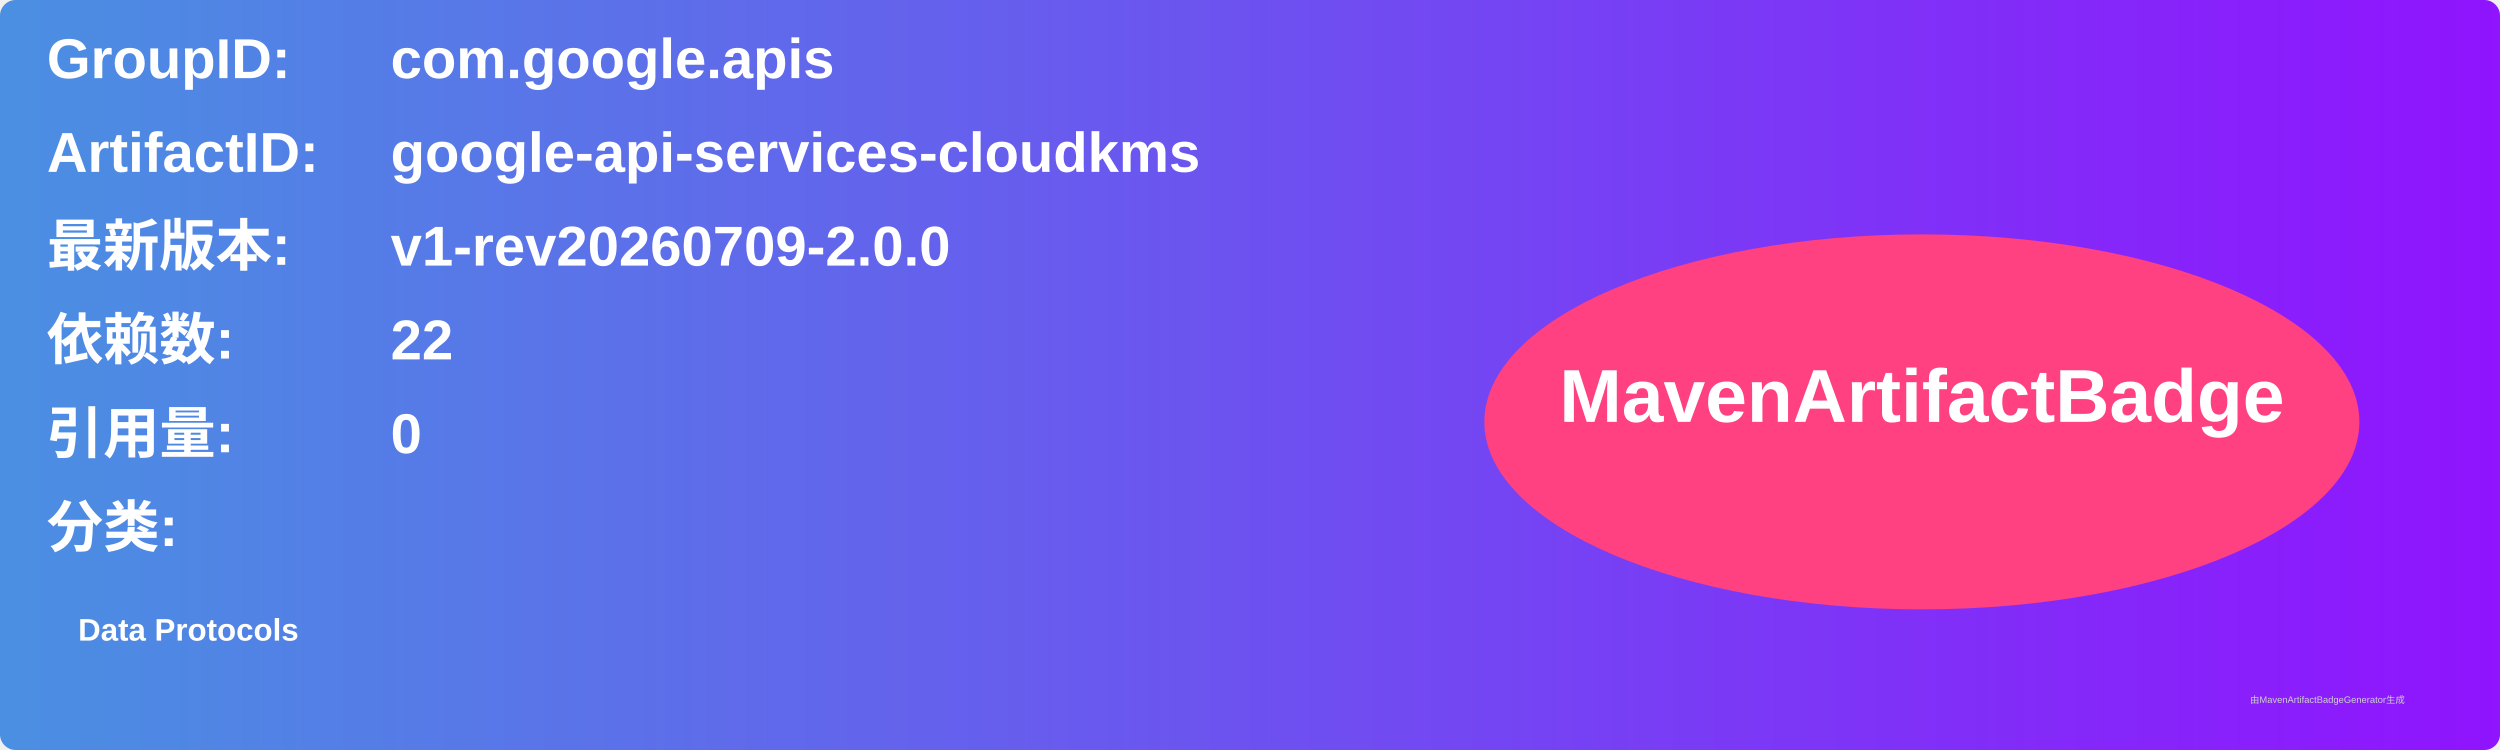
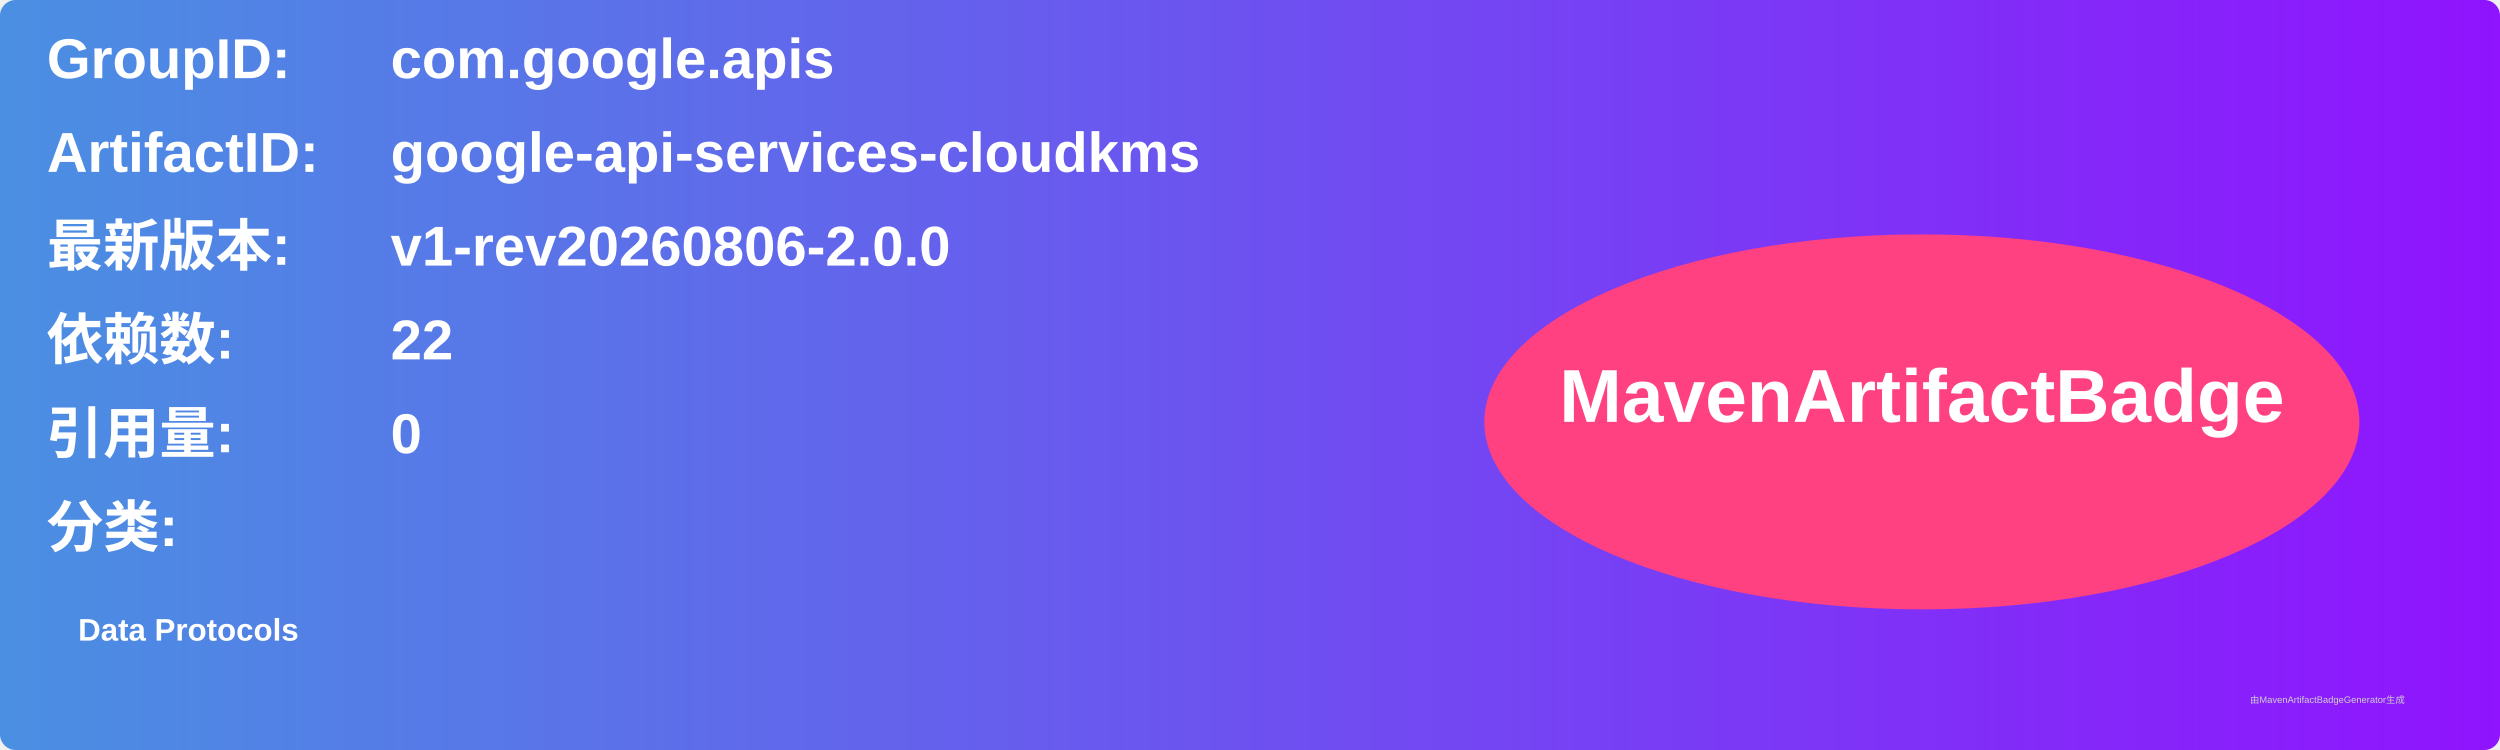
<svg xmlns="http://www.w3.org/2000/svg" width="800" height="240" viewBox="0 0 800 240">
  <linearGradient id="grad" x1="0%" y1="0%" x2="100%" y2="0%">
    <stop offset="0%" stop-color="#4a90e2" />
    <stop offset="100%" stop-color="#9013fe" />
  </linearGradient>
  <rect width="100%" height="100%" rx="5" ry="5" fill="url(#grad)" />
  <g transform="translate(15, 15)">
    <text x="0" y="10" font-family="Arial" font-size="18" fill="white" font-weight="bold" width="260">GroupID:</text>
    <text x="110" y="10" font-family="Arial" font-size="18" fill="white" font-weight="bold" width="460">com.google.apis</text>
    <text x="0" y="40" font-family="Arial" font-size="18" fill="white" font-weight="bold" width="260">ArtifactID:</text>
    <text x="110" y="40" font-family="Arial" font-size="18" fill="white" font-weight="bold" width="460">google-api-services-cloudkms</text>
    <text x="0" y="70" font-family="Arial" font-size="18" fill="white" font-weight="bold">最新版本:</text>
    <text x="110" y="70" font-family="Arial" font-size="18" fill="white" font-weight="bold">
-       <tspan font-weight="bold">v1-rev20260709-2.0.0</tspan>
+       <tspan font-weight="bold">v1-rev20260806-2.0.0</tspan>
    </text>
    <text x="0" y="100" font-family="Arial" font-size="18" fill="white" font-weight="bold">依赖数: </text>
    <text x="110" y="100" font-family="Arial" font-size="18" fill="white">
      <tspan font-weight="bold">22</tspan>
    </text>
    <text x="0" y="130" font-family="Arial" font-size="18" fill="white" font-weight="bold">引用量: </text>
    <text x="110" y="130" font-family="Arial" font-size="18" fill="white">
      <tspan font-weight="bold">0</tspan>
    </text>
    <text x="0" y="160" font-family="Arial" font-size="18" fill="white" font-weight="bold">分类:</text>
    <text x="10" y="190" font-family="Arial" font-size="10" fill="white">
      <tspan font-weight="bold">Data Protocols</tspan>
    </text>
    <ellipse cx="600" cy="120" rx="140" ry="60" fill="#ff4081" />
    <text x="600" y="120" text-anchor="middle" font-family="Arial" font-size="24" fill="white" font-weight="bold">MavenArtifactBadge</text>
  </g>
  <text x="720" y="225" font-family="Arial" font-size="3" fill="#d0d0d0">由MavenArtifactBadgeGenerator生成</text>
</svg>
